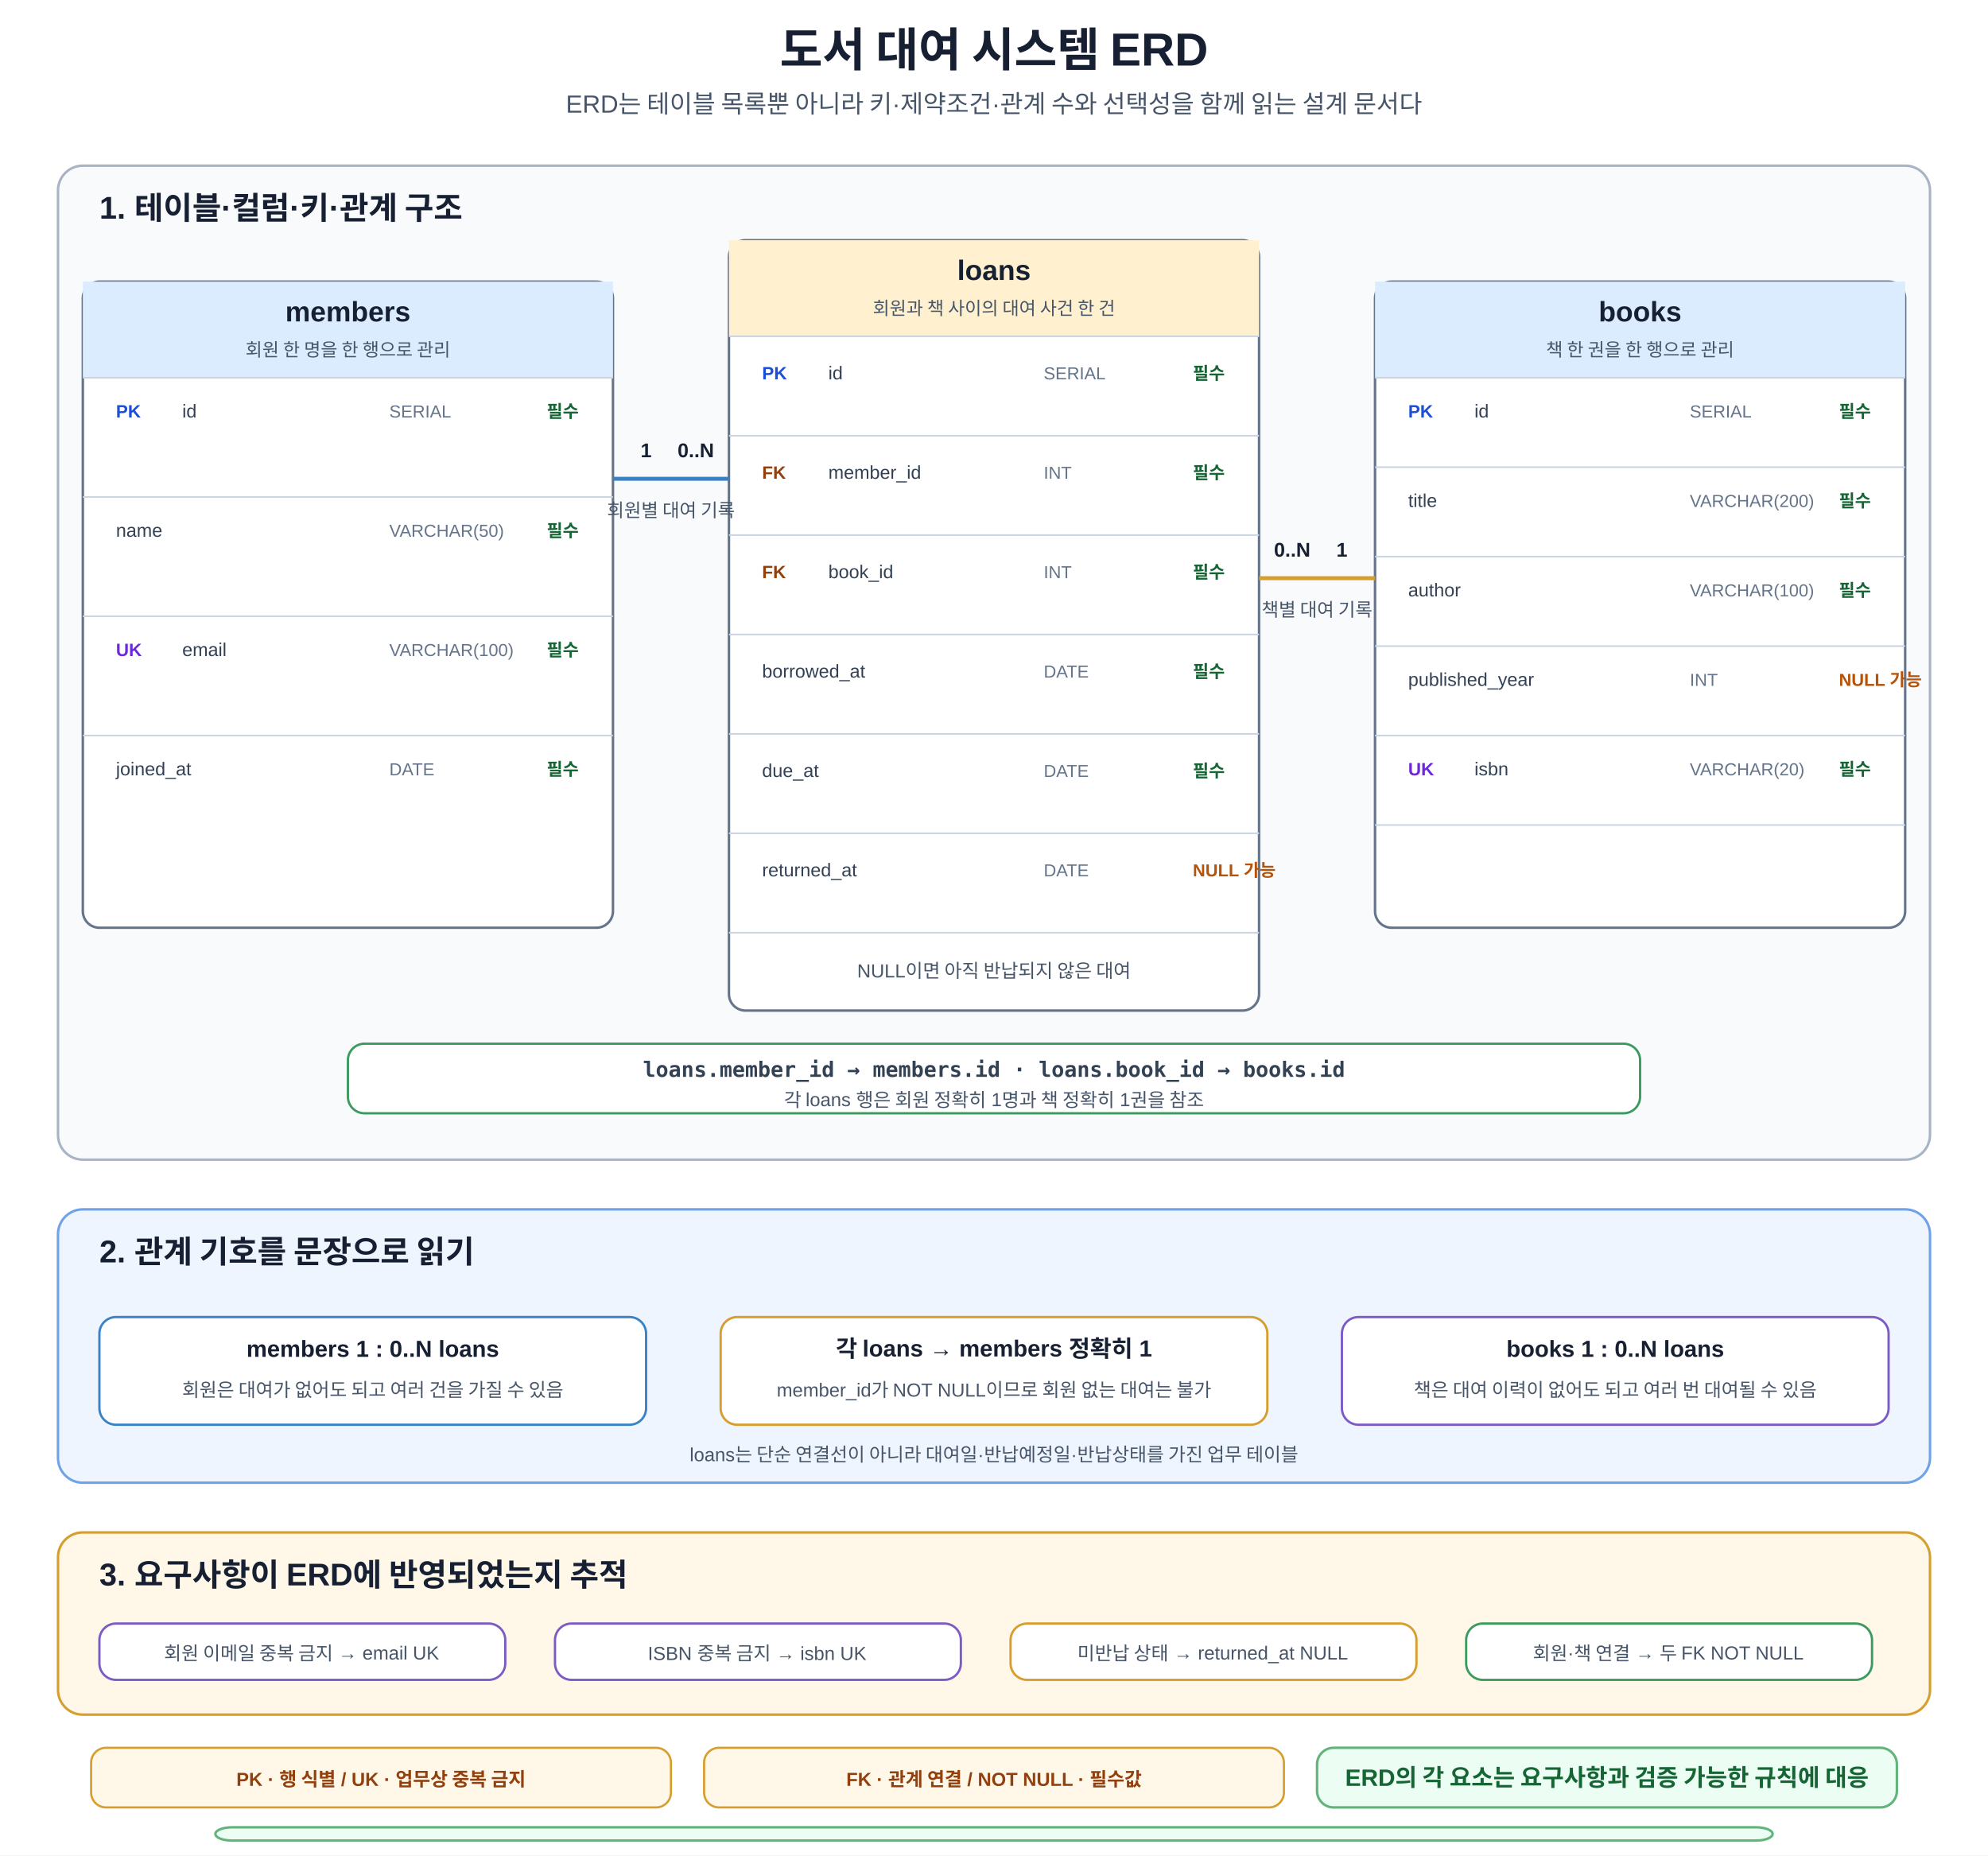
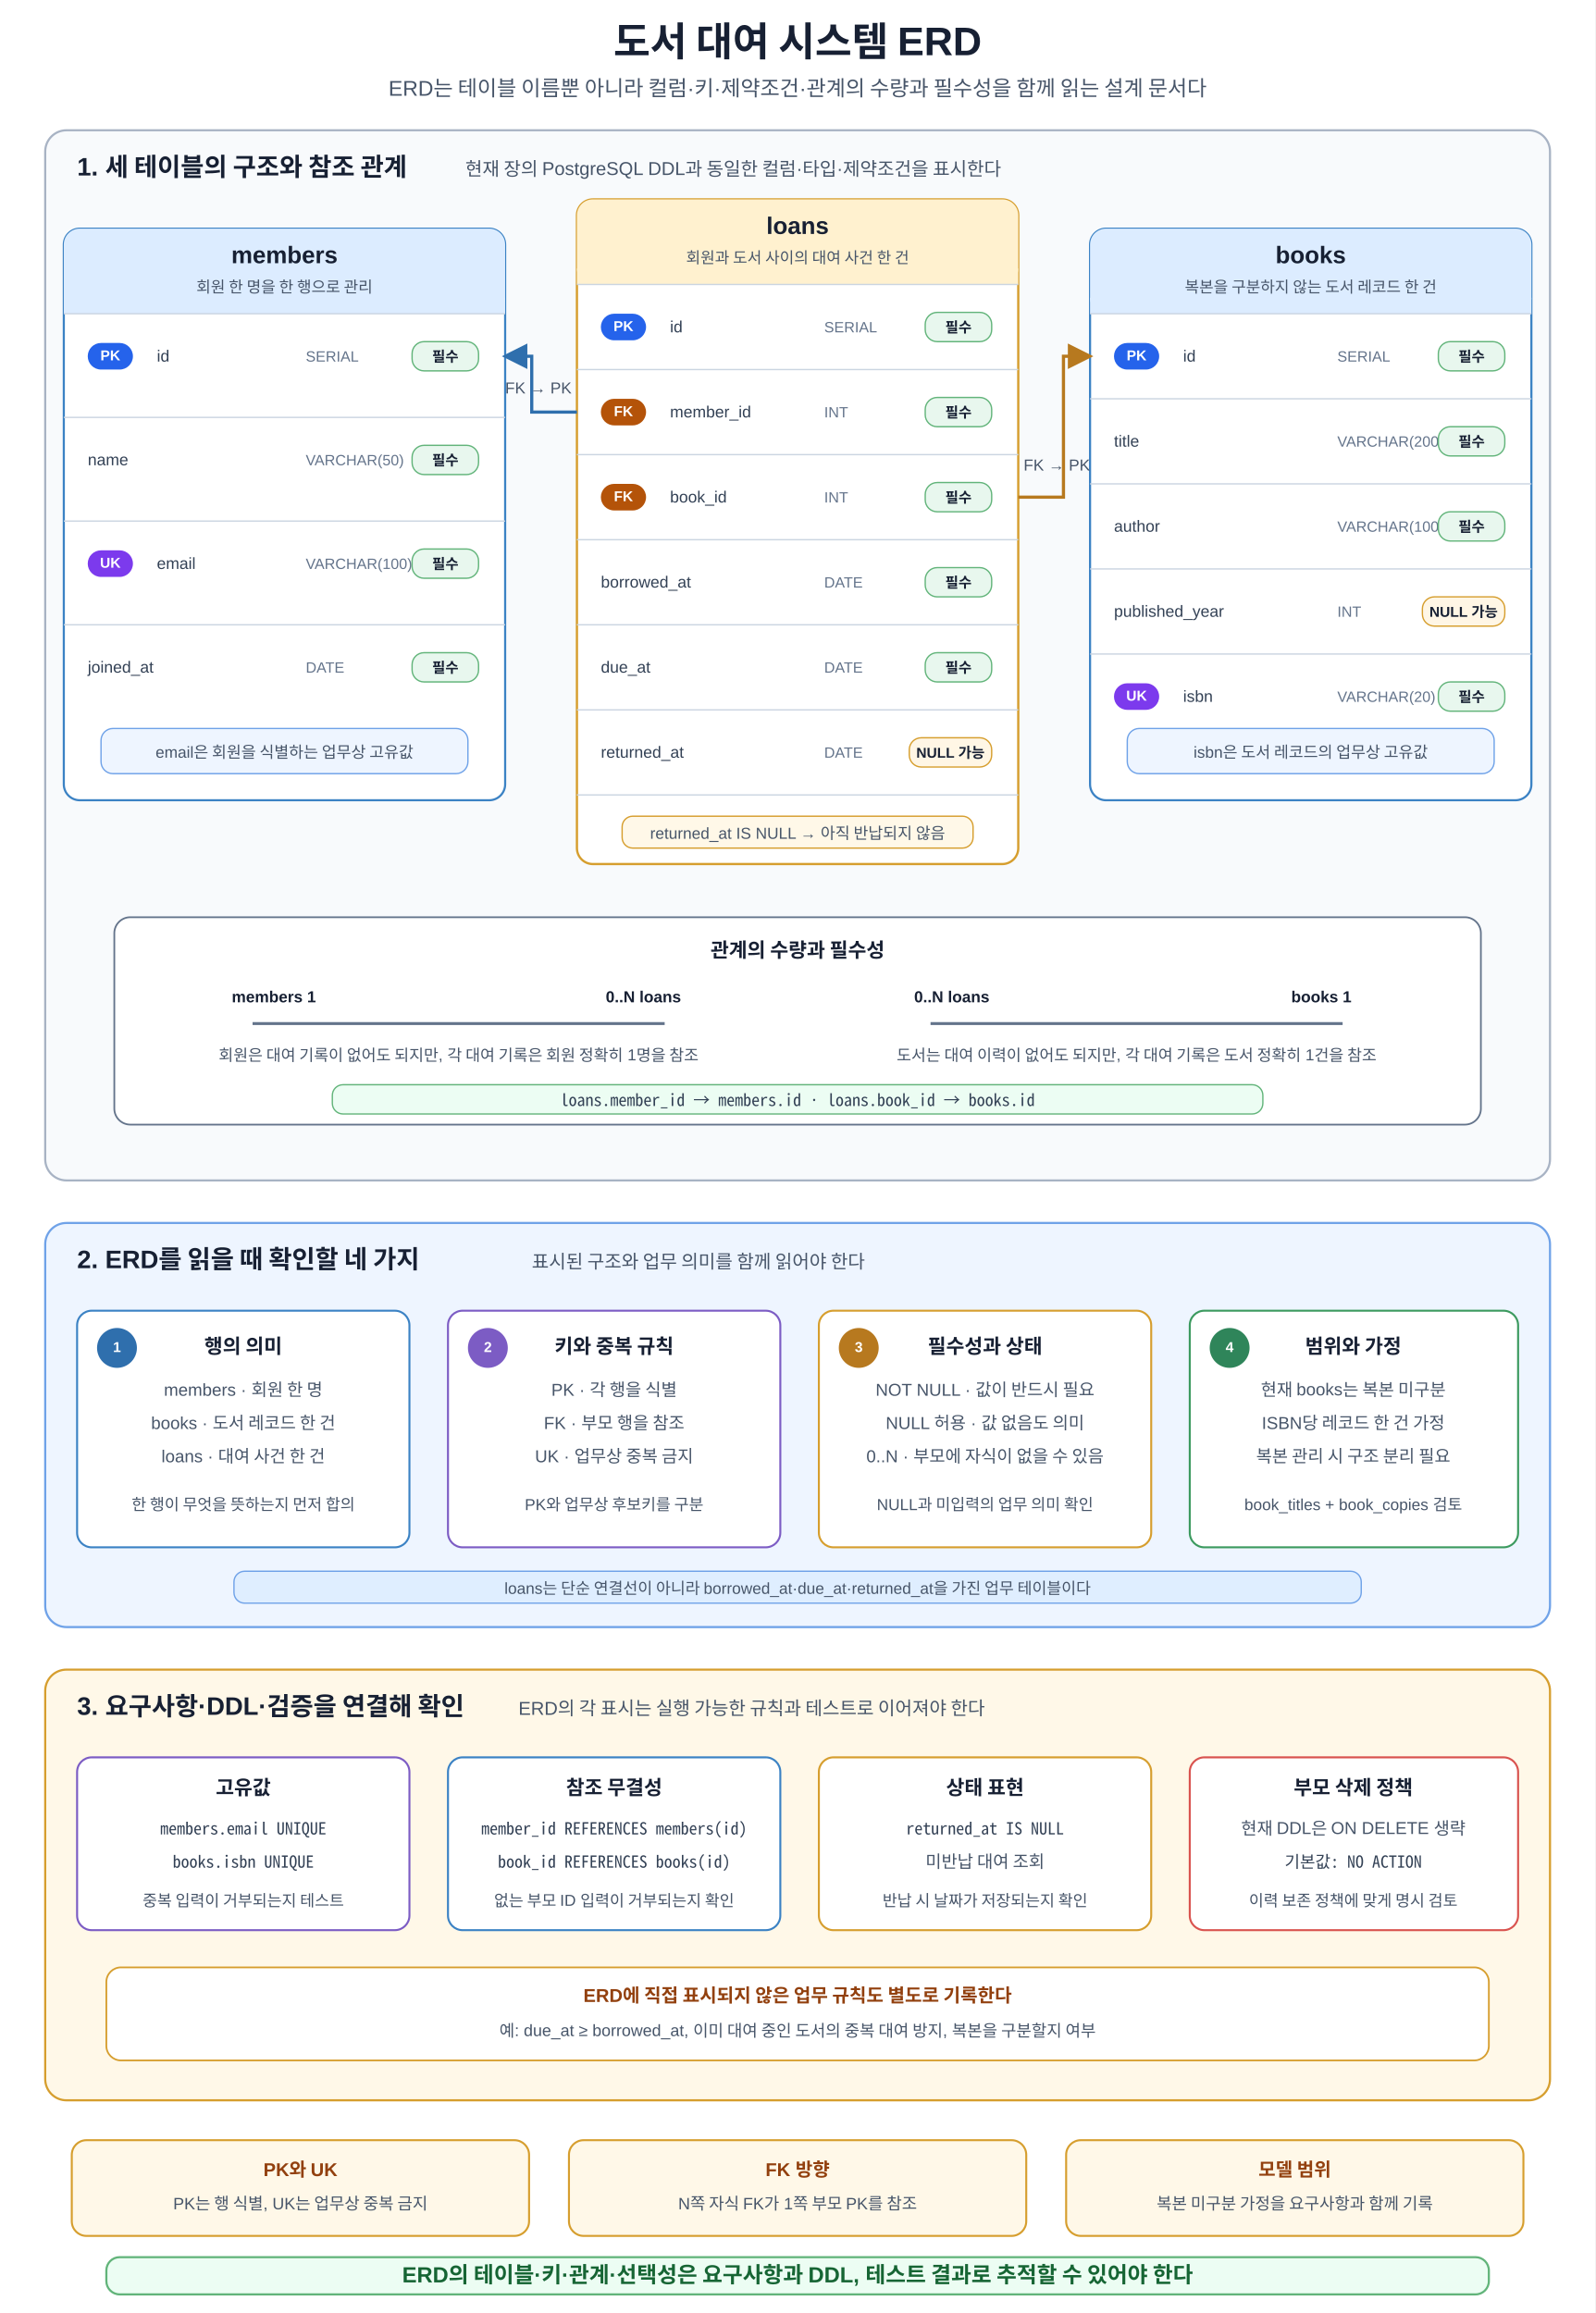
- <svg xmlns="http://www.w3.org/2000/svg" width="1200" height="1120" viewBox="0 0 1200 1120" role="img" aria-labelledby="title desc">
+ <svg xmlns="http://www.w3.org/2000/svg" width="1200" height="1740" viewBox="0 0 1200 1740" role="img" aria-labelledby="title desc" shape-rendering="geometricPrecision">
  <defs>
-     <marker id="a" viewBox="0 0 10 10" refX="9" refY="5" markerWidth="8" markerHeight="8" orient="auto">
-       <path d="M0 0L10 5L0 10z" fill="#475569" />
+     <marker id="arrow-blue" viewBox="0 0 10 10" refX="8.7" refY="5" markerWidth="8" markerHeight="8" orient="auto">
+       <path d="M0 0 L10 5 L0 10 Z" fill="#2f6fad" />
    </marker>
-     <style>text{font-family:Malgun Gothic,Apple SD Gothic Neo,Noto Sans KR,Arial,sans-serif;fill:#172033}.t{font-size:28px;font-weight:700;text-anchor:middle}.s{font-size:15px;text-anchor:middle;fill:#475569}.panel{stroke-width:1.5;rx:15}.erd{fill:#f8fafc;stroke:#a8b3c4}.read{fill:#eef5ff;stroke:#6fa2e8}.trace{fill:#fff8e8;stroke:#d69e2e}.pt{font-size:19px;font-weight:700}.table{fill:#fff;stroke:#64748b;stroke-width:1.5;rx:10}.headB{fill:#dcecff}.headO{fill:#fff1cf}.th{font-size:17px;font-weight:700;text-anchor:middle}.subh{font-size:11px;text-anchor:middle;fill:#475569}.line{stroke:#cbd5e1;stroke-width:1}.cell{font-size:11.2px;fill:#334155}.type{font-size:10.5px;fill:#64748b}.pk{font-size:10.8px;font-weight:700;fill:#1d4ed8}.fk{font-size:10.8px;font-weight:700;fill:#92400e}.uk{font-size:10.8px;font-weight:700;fill:#6d28d9}.nn{font-size:10.5px;font-weight:700;fill:#166534}.nullable{font-size:10.5px;font-weight:700;fill:#b45309}.relB{stroke:#3b82c4;stroke-width:2.4;fill:none}.relO{stroke:#d69e2e;stroke-width:2.4;fill:none}.card{font-size:12px;font-weight:700;text-anchor:middle}.label{font-size:11.2px;text-anchor:middle;fill:#475569}.box{fill:#fff;stroke-width:1.4;rx:10}.blue{stroke:#3b82c4}.orange{stroke:#d69e2e}.green{stroke:#3c9a5f}.purple{stroke:#7c5cc4}.red{stroke:#d9534f}.h{font-size:14px;font-weight:700;text-anchor:middle}.m{font-size:11.4px;text-anchor:middle;fill:#475569}.code{font-family:Consolas,D2Coding,monospace;font-size:12.8px;font-weight:700;text-anchor:middle;fill:#334155}.note{fill:#fff8e8;stroke:#d69e2e;stroke-width:1.3;rx:9}.nt{font-size:11.4px;font-weight:700;text-anchor:middle;fill:#92400e}.core{fill:#ecfdf3;stroke:#62b47a;stroke-width:1.5;rx:10}.cv{font-size:14.3px;font-weight:700;text-anchor:middle;fill:#166534}</style>
+     <marker id="arrow-orange" viewBox="0 0 10 10" refX="8.7" refY="5" markerWidth="8" markerHeight="8" orient="auto">
+       <path d="M0 0 L10 5 L0 10 Z" fill="#b7791f" />
+     </marker>
+     <style>
+       text{font-family:Malgun Gothic,NanumSquare,Apple SD Gothic Neo,Noto Sans KR,Arial,sans-serif;fill:#172033}
+       .title{font-size:30px;font-weight:700;text-anchor:middle}
+       .subtitle{font-size:16px;text-anchor:middle;fill:#475569}
+       .section-title{font-size:19px;font-weight:700}
+       .section-sub{font-size:14px;fill:#475569}
+       .table-title{font-size:18px;font-weight:700;text-anchor:middle}
+       .table-sub{font-size:11.8px;text-anchor:middle;fill:#475569}
+       .col{font-size:12.2px;fill:#334155}
+       .type{font-size:11.2px;fill:#64748b}
+       .badge{font-size:10.8px;font-weight:700;text-anchor:middle;dominant-baseline:middle;fill:#ffffff}
+       .constraint{font-size:10.8px;font-weight:700;text-anchor:middle}
+       .card-title{font-size:15px;font-weight:700;text-anchor:middle}
+       .card-text{font-size:13px;text-anchor:middle;fill:#475569}
+       .card-text-small{font-size:12px;text-anchor:middle;fill:#475569}
+       .mono{font-family:Consolas,D2Coding,Noto Sans Mono CJK KR,Menlo,monospace;font-size:12.5px;text-anchor:middle;fill:#334155}
+       .line{stroke:#cbd5e1;stroke-width:1}
+       .ref-blue{stroke:#2f6fad;stroke-width:2.4;fill:none;marker-end:url(#arrow-blue)}
+       .ref-orange{stroke:#b7791f;stroke-width:2.4;fill:none;marker-end:url(#arrow-orange)}
+       .relation{stroke:#64748b;stroke-width:2.2;fill:none}
+       .cardinality{font-size:12px;font-weight:700;text-anchor:middle}
+       .note-title{font-size:14px;font-weight:700;text-anchor:middle;fill:#92400e}
+       .note-text{font-size:12.4px;text-anchor:middle;fill:#475569}
+       .principle{font-size:16.5px;font-weight:700;text-anchor:middle;fill:#166534}
+     </style>
  </defs>
-   <rect width="1200" height="1120" fill="#fff" />
-   <text x="600" y="40" class="t">도서 대여 시스템 ERD</text>
-   <text x="600" y="68" class="s">ERD는 테이블 목록뿐 아니라 키·제약조건·관계 수와 선택성을 함께 읽는 설계 문서다</text>
-   <rect x="35" y="100" width="1130" height="600" class="panel erd" />
-   <text x="60" y="132" class="pt">1. 테이블·컬럼·키·관계 구조</text>
-   <rect x="50" y="170" width="320" height="390" class="table" />
-   <rect x="50" y="170" width="320" height="58" class="headB" />
-   <text x="210" y="194" class="th">members</text>
-   <text x="210" y="215" class="subh">회원 한 명을 한 행으로 관리</text>
-   <line x1="50" y1="228" x2="370" y2="228" class="line" />
-   <line x1="50" y1="300" x2="370" y2="300" class="line" />
-   <line x1="50" y1="372" x2="370" y2="372" class="line" />
-   <line x1="50" y1="444" x2="370" y2="444" class="line" />
-   <text x="70" y="252" class="pk">PK</text>
-   <text x="110" y="252" class="cell">id</text>
-   <text x="235" y="252" class="type">SERIAL</text>
-   <text x="330" y="252" class="nn">필수</text>
-   <text x="70" y="324" class="cell">name</text>
-   <text x="235" y="324" class="type">VARCHAR(50)</text>
-   <text x="330" y="324" class="nn">필수</text>
-   <text x="70" y="396" class="uk">UK</text>
-   <text x="110" y="396" class="cell">email</text>
-   <text x="235" y="396" class="type">VARCHAR(100)</text>
-   <text x="330" y="396" class="nn">필수</text>
-   <text x="70" y="468" class="cell">joined_at</text>
-   <text x="235" y="468" class="type">DATE</text>
-   <text x="330" y="468" class="nn">필수</text>
-   <rect x="440" y="145" width="320" height="465" class="table" />
-   <rect x="440" y="145" width="320" height="58" class="headO" />
-   <text x="600" y="169" class="th">loans</text>
-   <text x="600" y="190" class="subh">회원과 책 사이의 대여 사건 한 건</text>
-   <line x1="440" y1="203" x2="760" y2="203" class="line" />
-   <line x1="440" y1="263" x2="760" y2="263" class="line" />
-   <line x1="440" y1="323" x2="760" y2="323" class="line" />
-   <line x1="440" y1="383" x2="760" y2="383" class="line" />
-   <line x1="440" y1="443" x2="760" y2="443" class="line" />
-   <line x1="440" y1="503" x2="760" y2="503" class="line" />
-   <line x1="440" y1="563" x2="760" y2="563" class="line" />
-   <text x="460" y="229" class="pk">PK</text>
-   <text x="500" y="229" class="cell">id</text>
-   <text x="630" y="229" class="type">SERIAL</text>
-   <text x="720" y="229" class="nn">필수</text>
-   <text x="460" y="289" class="fk">FK</text>
-   <text x="500" y="289" class="cell">member_id</text>
-   <text x="630" y="289" class="type">INT</text>
-   <text x="720" y="289" class="nn">필수</text>
-   <text x="460" y="349" class="fk">FK</text>
-   <text x="500" y="349" class="cell">book_id</text>
-   <text x="630" y="349" class="type">INT</text>
-   <text x="720" y="349" class="nn">필수</text>
-   <text x="460" y="409" class="cell">borrowed_at</text>
-   <text x="630" y="409" class="type">DATE</text>
-   <text x="720" y="409" class="nn">필수</text>
-   <text x="460" y="469" class="cell">due_at</text>
-   <text x="630" y="469" class="type">DATE</text>
-   <text x="720" y="469" class="nn">필수</text>
-   <text x="460" y="529" class="cell">returned_at</text>
-   <text x="630" y="529" class="type">DATE</text>
-   <text x="720" y="529" class="nullable">NULL 가능</text>
-   <text x="600" y="590" class="m">NULL이면 아직 반납되지 않은 대여</text>
-   <rect x="830" y="170" width="320" height="390" class="table" />
-   <rect x="830" y="170" width="320" height="58" class="headB" />
-   <text x="990" y="194" class="th">books</text>
-   <text x="990" y="215" class="subh">책 한 권을 한 행으로 관리</text>
-   <line x1="830" y1="228" x2="1150" y2="228" class="line" />
-   <line x1="830" y1="282" x2="1150" y2="282" class="line" />
-   <line x1="830" y1="336" x2="1150" y2="336" class="line" />
-   <line x1="830" y1="390" x2="1150" y2="390" class="line" />
-   <line x1="830" y1="444" x2="1150" y2="444" class="line" />
-   <line x1="830" y1="498" x2="1150" y2="498" class="line" />
-   <text x="850" y="252" class="pk">PK</text>
-   <text x="890" y="252" class="cell">id</text>
-   <text x="1020" y="252" class="type">SERIAL</text>
-   <text x="1110" y="252" class="nn">필수</text>
-   <text x="850" y="306" class="cell">title</text>
-   <text x="1020" y="306" class="type">VARCHAR(200)</text>
-   <text x="1110" y="306" class="nn">필수</text>
-   <text x="850" y="360" class="cell">author</text>
-   <text x="1020" y="360" class="type">VARCHAR(100)</text>
-   <text x="1110" y="360" class="nn">필수</text>
-   <text x="850" y="414" class="cell">published_year</text>
-   <text x="1020" y="414" class="type">INT</text>
-   <text x="1110" y="414" class="nullable">NULL 가능</text>
-   <text x="850" y="468" class="uk">UK</text>
-   <text x="890" y="468" class="cell">isbn</text>
-   <text x="1020" y="468" class="type">VARCHAR(20)</text>
-   <text x="1110" y="468" class="nn">필수</text>
-   <path d="M370 289H440" class="relB" />
-   <text x="390" y="276" class="card" fill="#1d4ed8">1</text>
-   <text x="420" y="276" class="card" fill="#92400e">0..N</text>
-   <text x="405" y="312" class="label">회원별 대여 기록</text>
-   <path d="M830 349H760" class="relO" />
-   <text x="810" y="336" class="card" fill="#1d4ed8">1</text>
-   <text x="780" y="336" class="card" fill="#92400e">0..N</text>
-   <text x="795" y="372" class="label">책별 대여 기록</text>
-   <rect x="210" y="630" width="780" height="42" class="box green" />
-   <text x="600" y="650" class="code">loans.member_id → members.id · loans.book_id → books.id</text>
-   <text x="600" y="668" class="m">각 loans 행은 회원 정확히 1명과 책 정확히 1권을 참조</text>
-   <rect x="35" y="730" width="1130" height="165" class="panel read" />
-   <text x="60" y="762" class="pt">2. 관계 기호를 문장으로 읽기</text>
-   <rect x="60" y="795" width="330" height="65" class="box blue" />
-   <text x="225" y="819" class="h">members 1 : 0..N loans</text>
-   <text x="225" y="843" class="m">회원은 대여가 없어도 되고 여러 건을 가질 수 있음</text>
-   <rect x="435" y="795" width="330" height="65" class="box orange" />
-   <text x="600" y="819" class="h">각 loans → members 정확히 1</text>
-   <text x="600" y="843" class="m">member_id가 NOT NULL이므로 회원 없는 대여는 불가</text>
-   <rect x="810" y="795" width="330" height="65" class="box purple" />
-   <text x="975" y="819" class="h">books 1 : 0..N loans</text>
-   <text x="975" y="843" class="m">책은 대여 이력이 없어도 되고 여러 번 대여될 수 있음</text>
-   <text x="600" y="882" class="m">loans는 단순 연결선이 아니라 대여일·반납예정일·반납상태를 가진 업무 테이블</text>
-   <rect x="35" y="925" width="1130" height="110" class="panel trace" />
-   <text x="60" y="957" class="pt">3. 요구사항이 ERD에 반영되었는지 추적</text>
-   <rect x="60" y="980" width="245" height="34" class="box purple" />
-   <text x="182" y="1002" class="m">회원 이메일 중복 금지 → email UK</text>
-   <rect x="335" y="980" width="245" height="34" class="box purple" />
-   <text x="457" y="1002" class="m">ISBN 중복 금지 → isbn UK</text>
-   <rect x="610" y="980" width="245" height="34" class="box orange" />
-   <text x="732" y="1002" class="m">미반납 상태 → returned_at NULL</text>
-   <rect x="885" y="980" width="245" height="34" class="box green" />
-   <text x="1007" y="1002" class="m">회원·책 연결 → 두 FK NOT NULL</text>
-   <rect x="55" y="1055" width="350" height="36" class="note" />
-   <text x="230" y="1078" class="nt">PK · 행 식별 / UK · 업무상 중복 금지</text>
-   <rect x="425" y="1055" width="350" height="36" class="note" />
-   <text x="600" y="1078" class="nt">FK · 관계 연결 / NOT NULL · 필수값</text>
-   <rect x="795" y="1055" width="350" height="36" class="core" />
-   <text x="970" y="1078" class="cv">ERD의 각 요소는 요구사항과 검증 가능한 규칙에 대응</text>
-   <rect x="130" y="1103" width="940" height="8" class="core" />
+   <rect width="1200" height="1740" fill="#ffffff" />
+   <text x="600" y="42" class="title">도서 대여 시스템 ERD</text>
+   <text x="600" y="72" class="subtitle">ERD는 테이블 이름뿐 아니라 컬럼·키·제약조건·관계의 수량과 필수성을 함께 읽는 설계 문서다</text>
+   <rect x="34" y="98" width="1132" height="790" rx="16" fill="#f8fafc" stroke="#a8b3c4" stroke-width="1.6" />
+   <text x="58" y="132" class="section-title">1. 세 테이블의 구조와 참조 관계</text>
+   <text x="350" y="132" class="section-sub">현재 장의 PostgreSQL DDL과 동일한 컬럼·타입·제약조건을 표시한다</text>
+   <rect x="48" y="172" width="332" height="430" rx="12" fill="#ffffff" stroke="#3b82c4" stroke-width="1.6" />
+   <rect x="48" y="172" width="332" height="64" rx="12" fill="#dcecff" />
+   <rect x="48" y="224" width="332" height="12" fill="#dcecff" />
+   <text x="214" y="198" class="table-title">members</text>
+   <text x="214" y="220" class="table-sub">회원 한 명을 한 행으로 관리</text>
+   <line x1="48" y1="236" x2="380" y2="236" class="line" />
+   <line x1="48" y1="314" x2="380" y2="314" class="line" />
+   <line x1="48" y1="392" x2="380" y2="392" class="line" />
+   <line x1="48" y1="470" x2="380" y2="470" class="line" />
+   <rect x="66" y="258" width="34" height="20" rx="10" fill="#2563eb" />
+   <text x="83" y="268" class="badge">PK</text>
+   <text x="118" y="272" class="col">id</text>
+   <text x="230" y="272" class="type">SERIAL</text>
+   <rect x="310" y="257" width="50" height="22" rx="9" fill="#e8f7ee" stroke="#62b47a" />
+   <text x="335" y="272" class="constraint" fill="#166534">필수</text>
+   <text x="66" y="350" class="col">name</text>
+   <text x="230" y="350" class="type">VARCHAR(50)</text>
+   <rect x="310" y="335" width="50" height="22" rx="9" fill="#e8f7ee" stroke="#62b47a" />
+   <text x="335" y="350" class="constraint" fill="#166534">필수</text>
+   <rect x="66" y="414" width="34" height="20" rx="10" fill="#7c3aed" />
+   <text x="83" y="424" class="badge">UK</text>
+   <text x="118" y="428" class="col">email</text>
+   <text x="230" y="428" class="type">VARCHAR(100)</text>
+   <rect x="310" y="413" width="50" height="22" rx="9" fill="#e8f7ee" stroke="#62b47a" />
+   <text x="335" y="428" class="constraint" fill="#166534">필수</text>
+   <text x="66" y="506" class="col">joined_at</text>
+   <text x="230" y="506" class="type">DATE</text>
+   <rect x="310" y="491" width="50" height="22" rx="9" fill="#e8f7ee" stroke="#62b47a" />
+   <text x="335" y="506" class="constraint" fill="#166534">필수</text>
+   <rect x="76" y="548" width="276" height="34" rx="9" fill="#eef5ff" stroke="#6fa2e8" />
+   <text x="214" y="570" class="card-text-small">email은 회원을 식별하는 업무상 고유값</text>
+   <rect x="434" y="150" width="332" height="500" rx="12" fill="#ffffff" stroke="#d69e2e" stroke-width="1.7" />
+   <rect x="434" y="150" width="332" height="64" rx="12" fill="#fff1cf" />
+   <rect x="434" y="202" width="332" height="12" fill="#fff1cf" />
+   <text x="600" y="176" class="table-title">loans</text>
+   <text x="600" y="198" class="table-sub">회원과 도서 사이의 대여 사건 한 건</text>
+   <line x1="434" y1="214" x2="766" y2="214" class="line" />
+   <line x1="434" y1="278" x2="766" y2="278" class="line" />
+   <line x1="434" y1="342" x2="766" y2="342" class="line" />
+   <line x1="434" y1="406" x2="766" y2="406" class="line" />
+   <line x1="434" y1="470" x2="766" y2="470" class="line" />
+   <line x1="434" y1="534" x2="766" y2="534" class="line" />
+   <line x1="434" y1="598" x2="766" y2="598" class="line" />
+   <rect x="452" y="236" width="34" height="20" rx="10" fill="#2563eb" />
+   <text x="469" y="246" class="badge">PK</text>
+   <text x="504" y="250" class="col">id</text>
+   <text x="620" y="250" class="type">SERIAL</text>
+   <rect x="696" y="235" width="50" height="22" rx="9" fill="#e8f7ee" stroke="#62b47a" />
+   <text x="721" y="250" class="constraint" fill="#166534">필수</text>
+   <rect x="452" y="300" width="34" height="20" rx="10" fill="#b45309" />
+   <text x="469" y="310" class="badge">FK</text>
+   <text x="504" y="314" class="col">member_id</text>
+   <text x="620" y="314" class="type">INT</text>
+   <rect x="696" y="299" width="50" height="22" rx="9" fill="#e8f7ee" stroke="#62b47a" />
+   <text x="721" y="314" class="constraint" fill="#166534">필수</text>
+   <rect x="452" y="364" width="34" height="20" rx="10" fill="#b45309" />
+   <text x="469" y="374" class="badge">FK</text>
+   <text x="504" y="378" class="col">book_id</text>
+   <text x="620" y="378" class="type">INT</text>
+   <rect x="696" y="363" width="50" height="22" rx="9" fill="#e8f7ee" stroke="#62b47a" />
+   <text x="721" y="378" class="constraint" fill="#166534">필수</text>
+   <text x="452" y="442" class="col">borrowed_at</text>
+   <text x="620" y="442" class="type">DATE</text>
+   <rect x="696" y="427" width="50" height="22" rx="9" fill="#e8f7ee" stroke="#62b47a" />
+   <text x="721" y="442" class="constraint" fill="#166534">필수</text>
+   <text x="452" y="506" class="col">due_at</text>
+   <text x="620" y="506" class="type">DATE</text>
+   <rect x="696" y="491" width="50" height="22" rx="9" fill="#e8f7ee" stroke="#62b47a" />
+   <text x="721" y="506" class="constraint" fill="#166534">필수</text>
+   <text x="452" y="570" class="col">returned_at</text>
+   <text x="620" y="570" class="type">DATE</text>
+   <rect x="684" y="555" width="62" height="22" rx="9" fill="#fff6e5" stroke="#d69e2e" />
+   <text x="715" y="570" class="constraint" fill="#92400e">NULL 가능</text>
+   <rect x="468" y="614" width="264" height="24" rx="8" fill="#fff8e8" stroke="#d69e2e" />
+   <text x="600" y="631" class="card-text-small">returned_at IS NULL → 아직 반납되지 않음</text>
+   <rect x="820" y="172" width="332" height="430" rx="12" fill="#ffffff" stroke="#3b82c4" stroke-width="1.6" />
+   <rect x="820" y="172" width="332" height="64" rx="12" fill="#dcecff" />
+   <rect x="820" y="224" width="332" height="12" fill="#dcecff" />
+   <text x="986" y="198" class="table-title">books</text>
+   <text x="986" y="220" class="table-sub">복본을 구분하지 않는 도서 레코드 한 건</text>
+   <line x1="820" y1="236" x2="1152" y2="236" class="line" />
+   <line x1="820" y1="300" x2="1152" y2="300" class="line" />
+   <line x1="820" y1="364" x2="1152" y2="364" class="line" />
+   <line x1="820" y1="428" x2="1152" y2="428" class="line" />
+   <line x1="820" y1="492" x2="1152" y2="492" class="line" />
+   <rect x="838" y="258" width="34" height="20" rx="10" fill="#2563eb" />
+   <text x="855" y="268" class="badge">PK</text>
+   <text x="890" y="272" class="col">id</text>
+   <text x="1006" y="272" class="type">SERIAL</text>
+   <rect x="1082" y="257" width="50" height="22" rx="9" fill="#e8f7ee" stroke="#62b47a" />
+   <text x="1107" y="272" class="constraint" fill="#166534">필수</text>
+   <text x="838" y="336" class="col">title</text>
+   <text x="1006" y="336" class="type">VARCHAR(200)</text>
+   <rect x="1082" y="321" width="50" height="22" rx="9" fill="#e8f7ee" stroke="#62b47a" />
+   <text x="1107" y="336" class="constraint" fill="#166534">필수</text>
+   <text x="838" y="400" class="col">author</text>
+   <text x="1006" y="400" class="type">VARCHAR(100)</text>
+   <rect x="1082" y="385" width="50" height="22" rx="9" fill="#e8f7ee" stroke="#62b47a" />
+   <text x="1107" y="400" class="constraint" fill="#166534">필수</text>
+   <text x="838" y="464" class="col">published_year</text>
+   <text x="1006" y="464" class="type">INT</text>
+   <rect x="1070" y="449" width="62" height="22" rx="9" fill="#fff6e5" stroke="#d69e2e" />
+   <text x="1101" y="464" class="constraint" fill="#92400e">NULL 가능</text>
+   <rect x="838" y="514" width="34" height="20" rx="10" fill="#7c3aed" />
+   <text x="855" y="524" class="badge">UK</text>
+   <text x="890" y="528" class="col">isbn</text>
+   <text x="1006" y="528" class="type">VARCHAR(20)</text>
+   <rect x="1082" y="513" width="50" height="22" rx="9" fill="#e8f7ee" stroke="#62b47a" />
+   <text x="1107" y="528" class="constraint" fill="#166534">필수</text>
+   <rect x="848" y="548" width="276" height="34" rx="9" fill="#eef5ff" stroke="#6fa2e8" />
+   <text x="986" y="570" class="card-text-small">isbn은 도서 레코드의 업무상 고유값</text>
+   <path d="M434 310H400V268H380" class="ref-blue" />
+   <text x="405" y="296" class="card-text-small">FK → PK</text>
+   <path d="M766 374H800V268H820" class="ref-orange" />
+   <text x="795" y="354" class="card-text-small">FK → PK</text>
+   <rect x="86" y="690" width="1028" height="156" rx="12" fill="#ffffff" stroke="#64748b" stroke-width="1.3" />
+   <text x="600" y="720" class="card-title">관계의 수량과 필수성</text>
+   <path d="M190 770H500" class="relation" />
+   <text x="206" y="754" class="cardinality" fill="#1d4ed8">members 1</text>
+   <text x="484" y="754" class="cardinality" fill="#92400e">0..N loans</text>
+   <text x="345" y="798" class="card-text-small">회원은 대여 기록이 없어도 되지만, 각 대여 기록은 회원 정확히 1명을 참조</text>
+   <path d="M700 770H1010" class="relation" />
+   <text x="716" y="754" class="cardinality" fill="#92400e">0..N loans</text>
+   <text x="994" y="754" class="cardinality" fill="#1d4ed8">books 1</text>
+   <text x="855" y="798" class="card-text-small">도서는 대여 이력이 없어도 되지만, 각 대여 기록은 도서 정확히 1건을 참조</text>
+   <rect x="250" y="816" width="700" height="22" rx="8" fill="#ecfdf3" stroke="#62b47a" />
+   <text x="600" y="832" class="mono">loans.member_id → members.id · loans.book_id → books.id</text>
+   <rect x="34" y="920" width="1132" height="304" rx="16" fill="#eef5ff" stroke="#6fa2e8" stroke-width="1.6" />
+   <text x="58" y="954" class="section-title">2. ERD를 읽을 때 확인할 네 가지</text>
+   <text x="400" y="954" class="section-sub">표시된 구조와 업무 의미를 함께 읽어야 한다</text>
+   <rect x="58" y="986" width="250" height="178" rx="11" fill="#ffffff" stroke="#3b82c4" stroke-width="1.5" />
+   <circle cx="88" cy="1014" r="15" fill="#2f6fad" />
+   <text x="88" y="1014" class="badge">1</text>
+   <text x="183" y="1018" class="card-title">행의 의미</text>
+   <text x="183" y="1050" class="card-text">members · 회원 한 명</text>
+   <text x="183" y="1075" class="card-text">books · 도서 레코드 한 건</text>
+   <text x="183" y="1100" class="card-text">loans · 대여 사건 한 건</text>
+   <text x="183" y="1136" class="card-text-small">한 행이 무엇을 뜻하는지 먼저 합의</text>
+   <rect x="337" y="986" width="250" height="178" rx="11" fill="#ffffff" stroke="#7c5cc4" stroke-width="1.5" />
+   <circle cx="367" cy="1014" r="15" fill="#7c5cc4" />
+   <text x="367" y="1014" class="badge">2</text>
+   <text x="462" y="1018" class="card-title">키와 중복 규칙</text>
+   <text x="462" y="1050" class="card-text">PK · 각 행을 식별</text>
+   <text x="462" y="1075" class="card-text">FK · 부모 행을 참조</text>
+   <text x="462" y="1100" class="card-text">UK · 업무상 중복 금지</text>
+   <text x="462" y="1136" class="card-text-small">PK와 업무상 후보키를 구분</text>
+   <rect x="616" y="986" width="250" height="178" rx="11" fill="#ffffff" stroke="#d69e2e" stroke-width="1.5" />
+   <circle cx="646" cy="1014" r="15" fill="#b7791f" />
+   <text x="646" y="1014" class="badge">3</text>
+   <text x="741" y="1018" class="card-title">필수성과 상태</text>
+   <text x="741" y="1050" class="card-text">NOT NULL · 값이 반드시 필요</text>
+   <text x="741" y="1075" class="card-text">NULL 허용 · 값 없음도 의미</text>
+   <text x="741" y="1100" class="card-text">0..N · 부모에 자식이 없을 수 있음</text>
+   <text x="741" y="1136" class="card-text-small">NULL과 미입력의 업무 의미 확인</text>
+   <rect x="895" y="986" width="247" height="178" rx="11" fill="#ffffff" stroke="#3c9a5f" stroke-width="1.5" />
+   <circle cx="925" cy="1014" r="15" fill="#2f855a" />
+   <text x="925" y="1014" class="badge">4</text>
+   <text x="1018" y="1018" class="card-title">범위와 가정</text>
+   <text x="1018" y="1050" class="card-text">현재 books는 복본 미구분</text>
+   <text x="1018" y="1075" class="card-text">ISBN당 레코드 한 건 가정</text>
+   <text x="1018" y="1100" class="card-text">복본 관리 시 구조 분리 필요</text>
+   <text x="1018" y="1136" class="card-text-small">book_titles + book_copies 검토</text>
+   <rect x="176" y="1182" width="848" height="24" rx="8" fill="#dfeeff" stroke="#6fa2e8" />
+   <text x="600" y="1199" class="card-text-small">loans는 단순 연결선이 아니라 borrowed_at·due_at·returned_at을 가진 업무 테이블이다</text>
+   <rect x="34" y="1256" width="1132" height="324" rx="16" fill="#fff8e8" stroke="#d69e2e" stroke-width="1.6" />
+   <text x="58" y="1290" class="section-title">3. 요구사항·DDL·검증을 연결해 확인</text>
+   <text x="390" y="1290" class="section-sub">ERD의 각 표시는 실행 가능한 규칙과 테스트로 이어져야 한다</text>
+   <rect x="58" y="1322" width="250" height="130" rx="11" fill="#ffffff" stroke="#7c5cc4" stroke-width="1.5" />
+   <text x="183" y="1350" class="card-title">고유값</text>
+   <text x="183" y="1380" class="mono">members.email UNIQUE</text>
+   <text x="183" y="1405" class="mono">books.isbn UNIQUE</text>
+   <text x="183" y="1434" class="card-text-small">중복 입력이 거부되는지 테스트</text>
+   <rect x="337" y="1322" width="250" height="130" rx="11" fill="#ffffff" stroke="#3b82c4" stroke-width="1.5" />
+   <text x="462" y="1350" class="card-title">참조 무결성</text>
+   <text x="462" y="1380" class="mono">member_id REFERENCES members(id)</text>
+   <text x="462" y="1405" class="mono">book_id REFERENCES books(id)</text>
+   <text x="462" y="1434" class="card-text-small">없는 부모 ID 입력이 거부되는지 확인</text>
+   <rect x="616" y="1322" width="250" height="130" rx="11" fill="#ffffff" stroke="#d69e2e" stroke-width="1.5" />
+   <text x="741" y="1350" class="card-title">상태 표현</text>
+   <text x="741" y="1380" class="mono">returned_at IS NULL</text>
+   <text x="741" y="1405" class="card-text">미반납 대여 조회</text>
+   <text x="741" y="1434" class="card-text-small">반납 시 날짜가 저장되는지 확인</text>
+   <rect x="895" y="1322" width="247" height="130" rx="11" fill="#ffffff" stroke="#d9534f" stroke-width="1.5" />
+   <text x="1018" y="1350" class="card-title">부모 삭제 정책</text>
+   <text x="1018" y="1380" class="card-text">현재 DDL은 ON DELETE 생략</text>
+   <text x="1018" y="1405" class="mono">기본값: NO ACTION</text>
+   <text x="1018" y="1434" class="card-text-small">이력 보존 정책에 맞게 명시 검토</text>
+   <rect x="80" y="1480" width="1040" height="70" rx="11" fill="#ffffff" stroke="#d69e2e" stroke-width="1.3" />
+   <text x="600" y="1506" class="note-title">ERD에 직접 표시되지 않은 업무 규칙도 별도로 기록한다</text>
+   <text x="600" y="1532" class="note-text">예: due_at ≥ borrowed_at, 이미 대여 중인 도서의 중복 대여 방지, 복본을 구분할지 여부</text>
+   <rect x="54" y="1610" width="344" height="72" rx="11" fill="#fff8e8" stroke="#d69e2e" stroke-width="1.5" />
+   <text x="226" y="1637" class="note-title">PK와 UK</text>
+   <text x="226" y="1662" class="note-text">PK는 행 식별, UK는 업무상 중복 금지</text>
+   <rect x="428" y="1610" width="344" height="72" rx="11" fill="#fff8e8" stroke="#d69e2e" stroke-width="1.5" />
+   <text x="600" y="1637" class="note-title">FK 방향</text>
+   <text x="600" y="1662" class="note-text">N쪽 자식 FK가 1쪽 부모 PK를 참조</text>
+   <rect x="802" y="1610" width="344" height="72" rx="11" fill="#fff8e8" stroke="#d69e2e" stroke-width="1.5" />
+   <text x="974" y="1637" class="note-title">모델 범위</text>
+   <text x="974" y="1662" class="note-text">복본 미구분 가정을 요구사항과 함께 기록</text>
+   <rect x="80" y="1698" width="1040" height="28" rx="10" fill="#ecfdf3" stroke="#62b47a" stroke-width="1.6" />
+   <text x="600" y="1717" class="principle">ERD의 테이블·키·관계·선택성은 요구사항과 DDL, 테스트 결과로 추적할 수 있어야 한다</text>
</svg>
